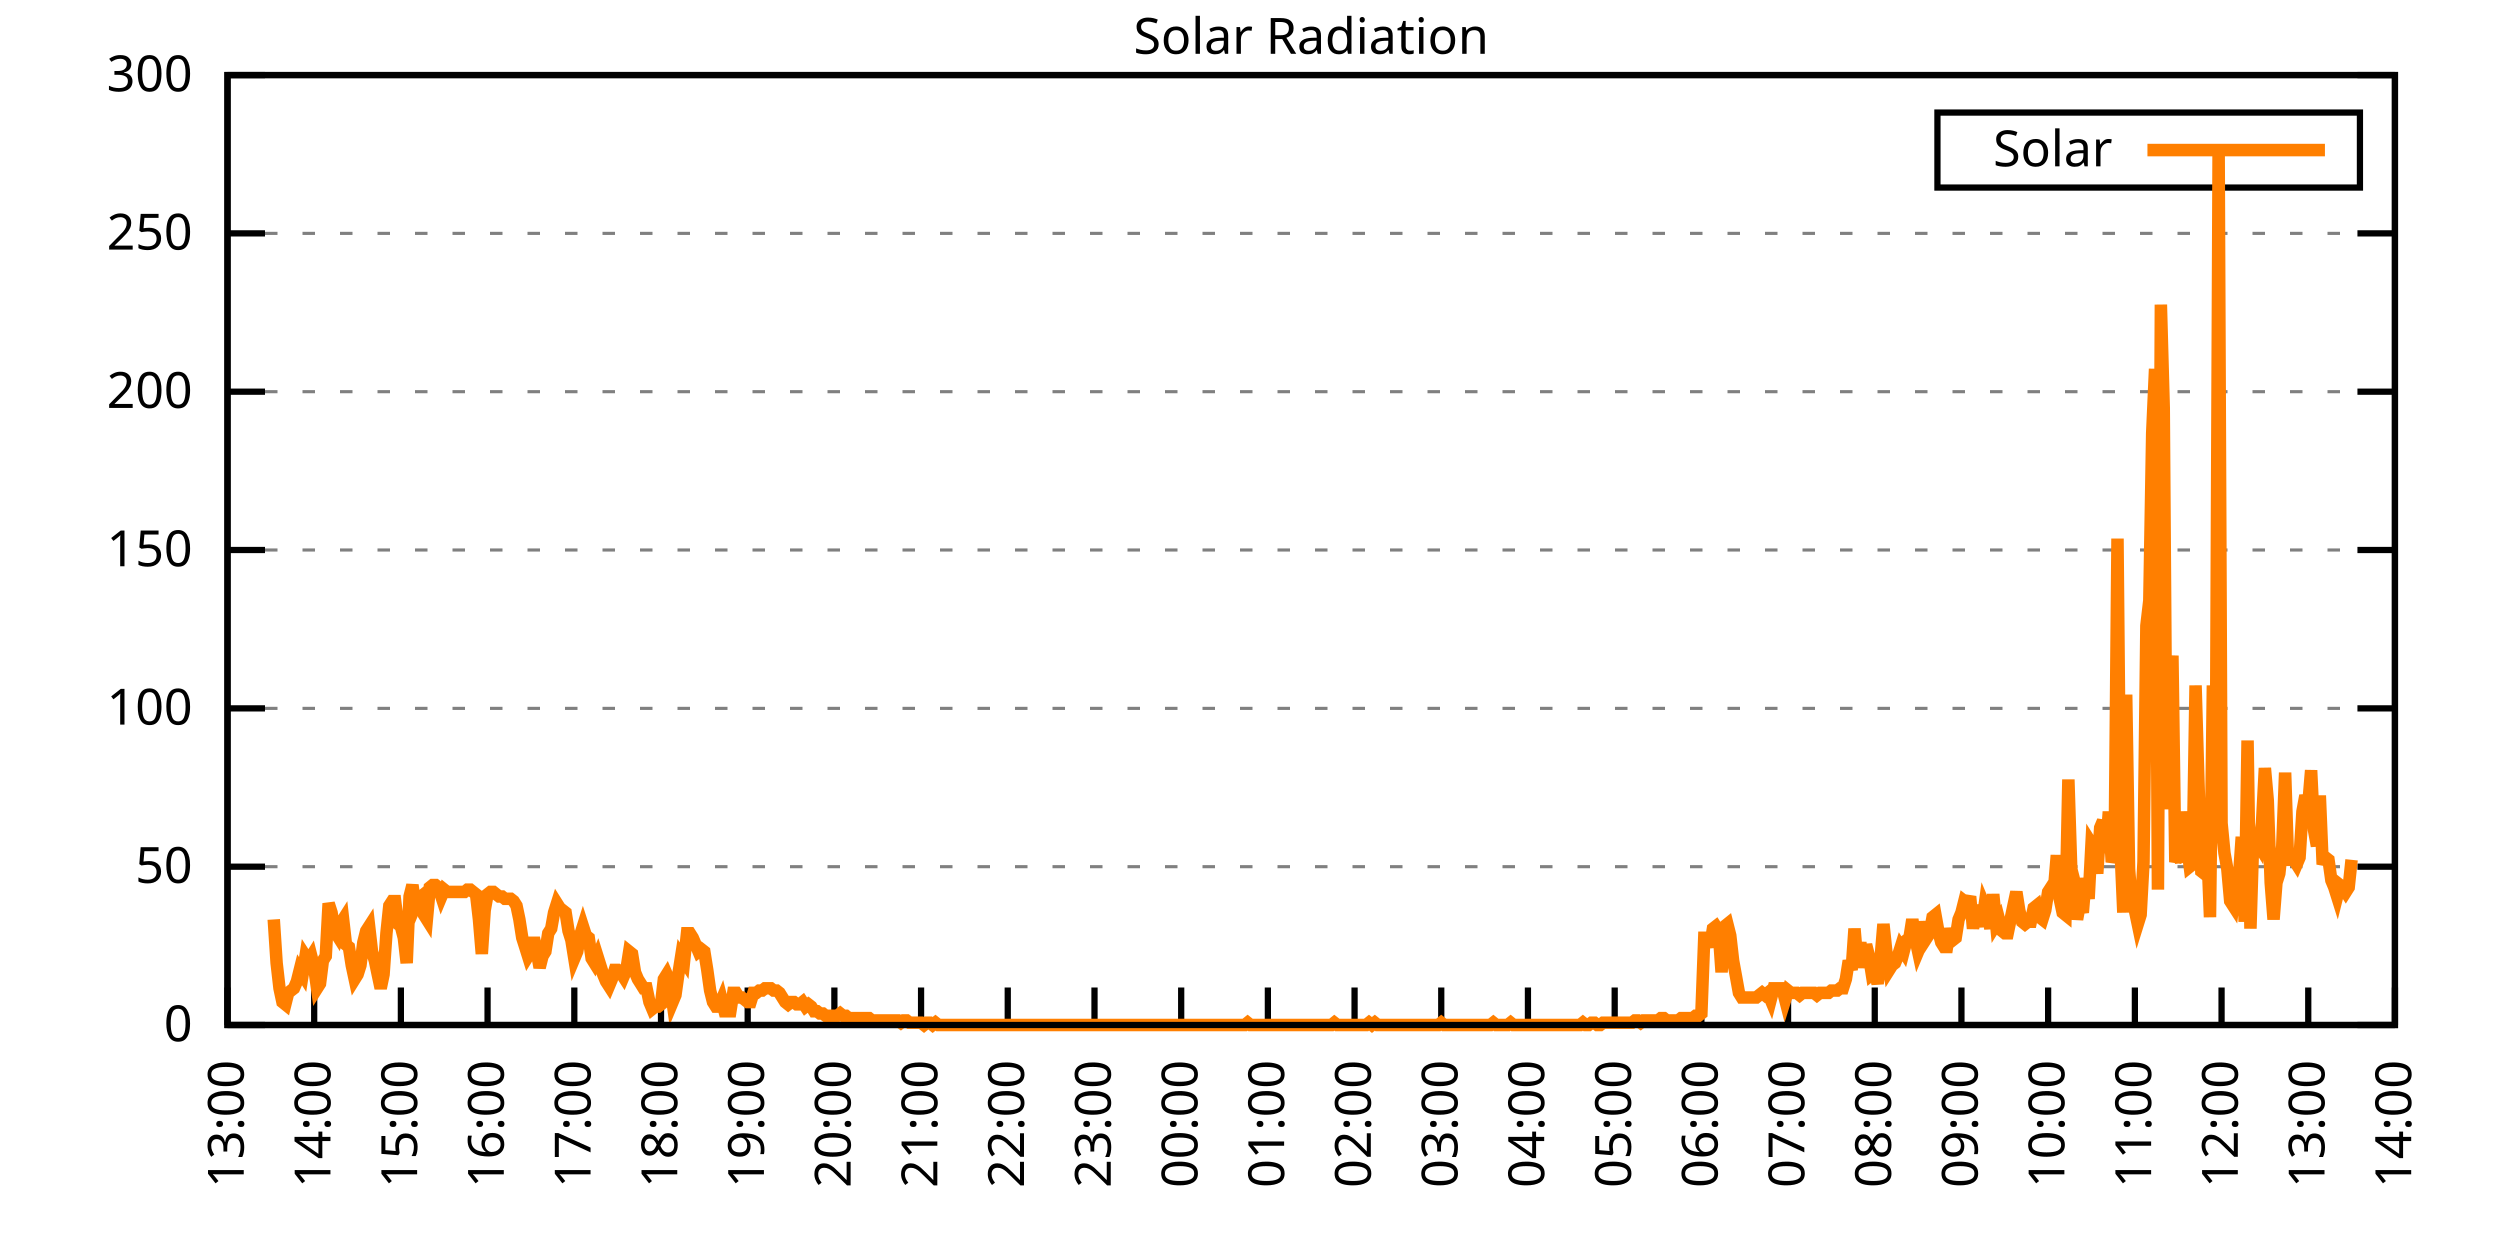
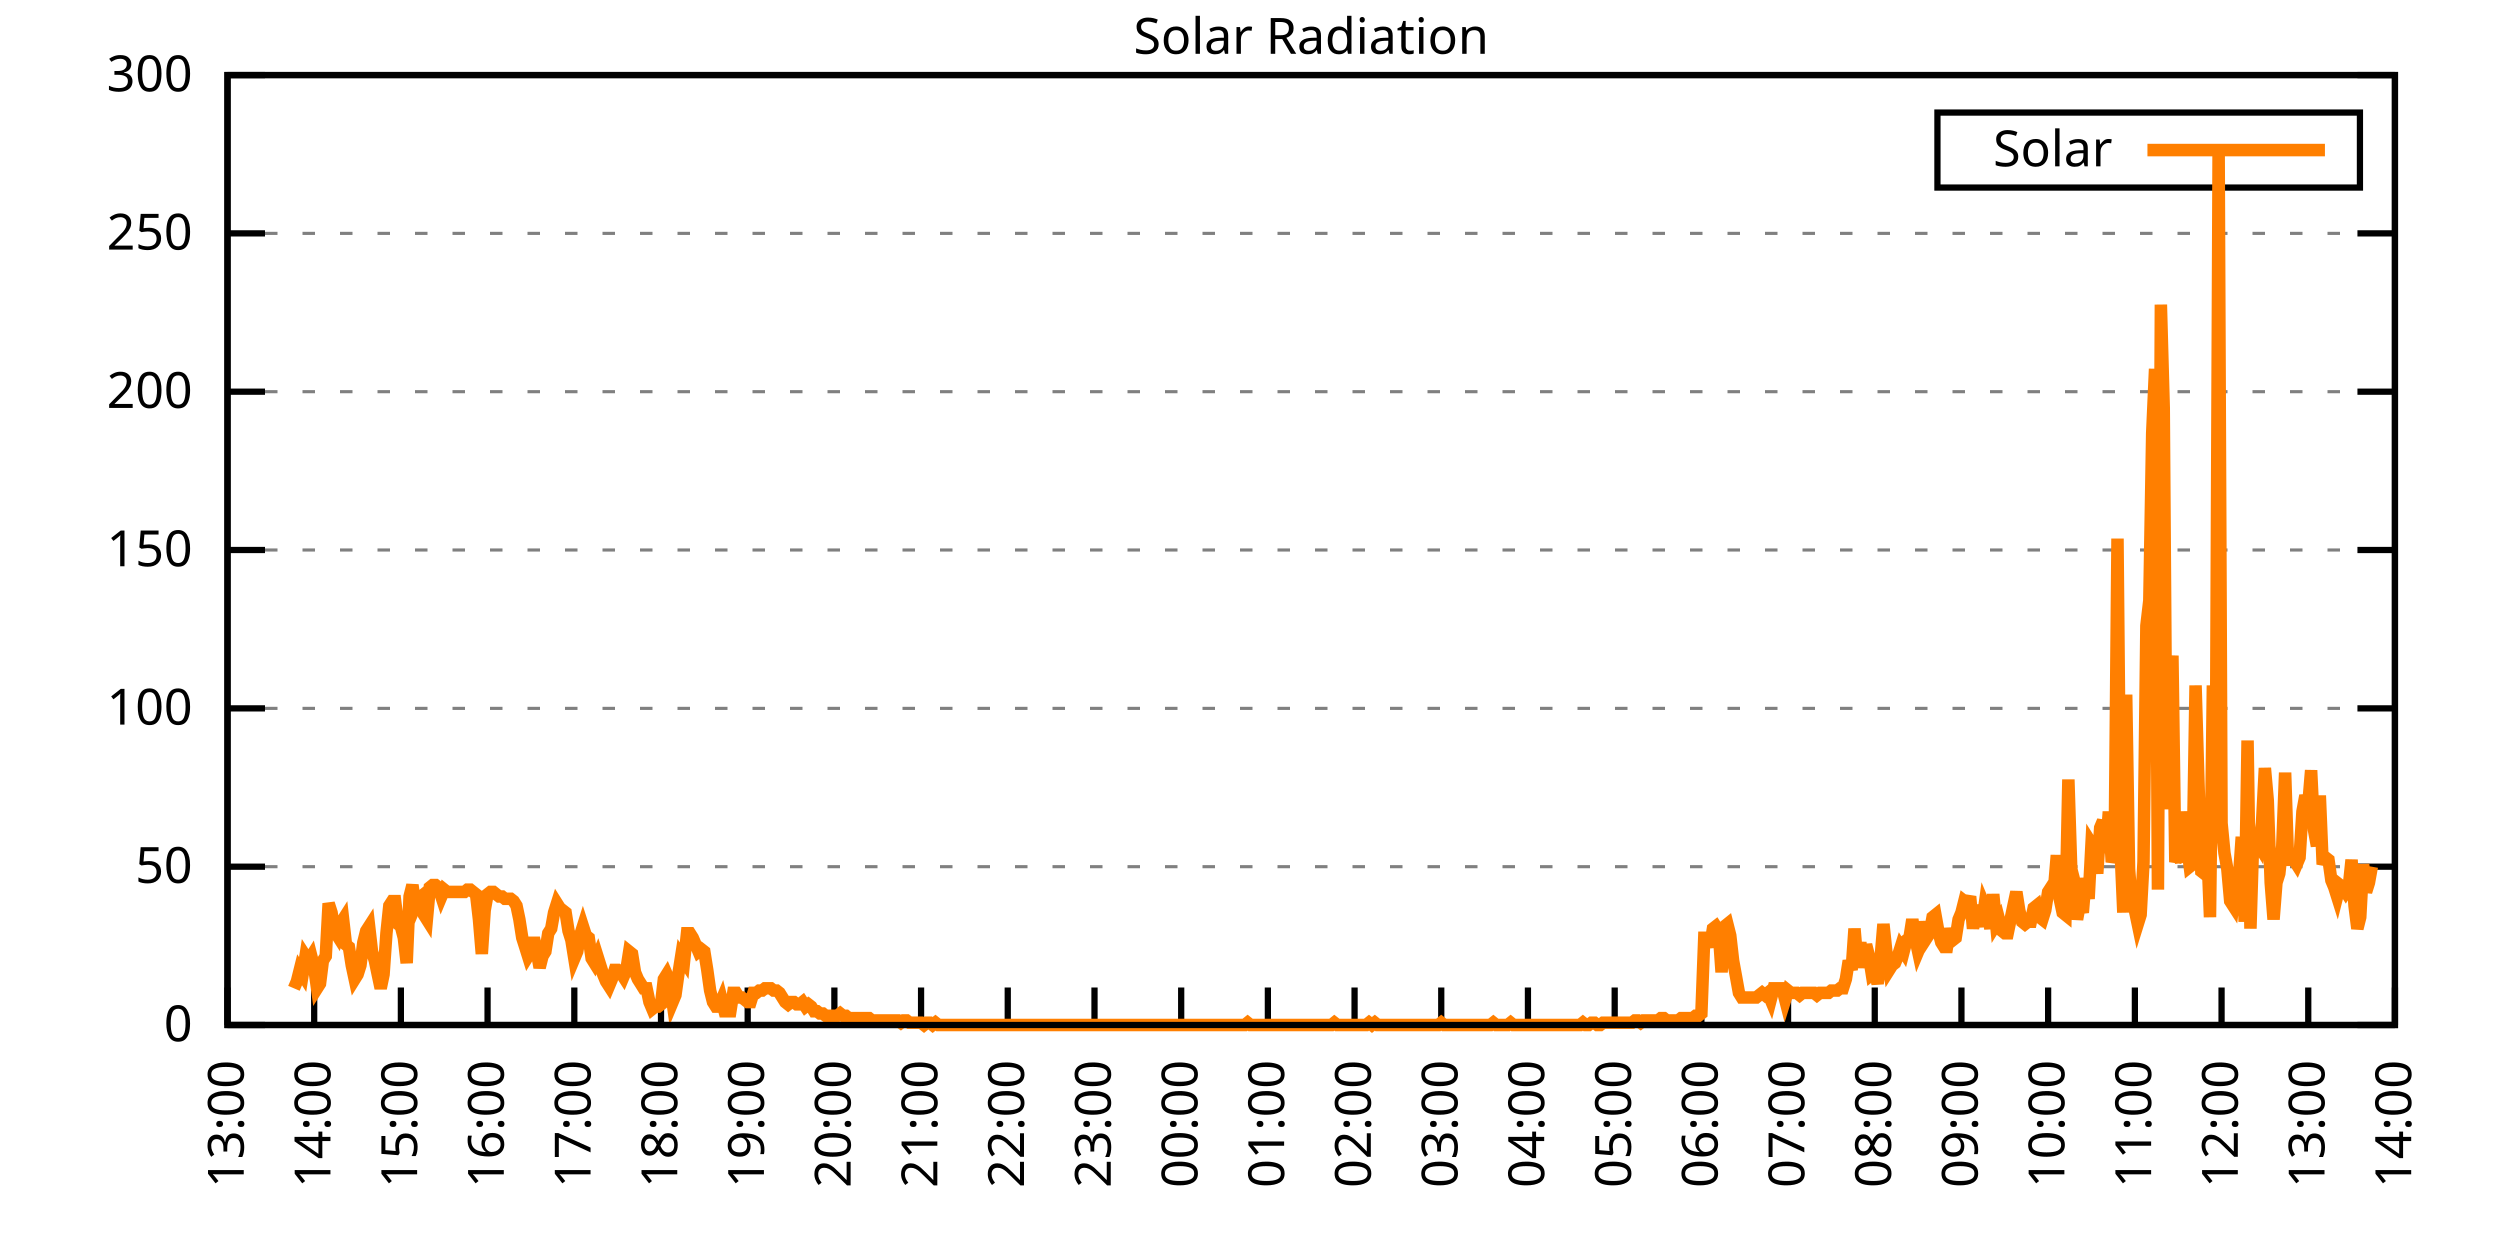
<svg xmlns="http://www.w3.org/2000/svg" xmlns:xlink="http://www.w3.org/1999/xlink" width="400" height="200" viewBox="0 0 400 200">
  <g id="gnuplot_canvas">
    <rect x="0" y="0" width="400" height="200" fill="none" />
    <defs>
      <circle id="gpDot" r="0.5" stroke-width="0.5" stroke="currentColor" />
      <path id="gpPt0" stroke-width="0.333" stroke="currentColor" d="M-1,0 h2 M0,-1 v2" />
      <path id="gpPt1" stroke-width="0.333" stroke="currentColor" d="M-1,-1 L1,1 M1,-1 L-1,1" />
      <path id="gpPt2" stroke-width="0.333" stroke="currentColor" d="M-1,0 L1,0 M0,-1 L0,1 M-1,-1 L1,1 M-1,1 L1,-1" />
      <rect id="gpPt3" stroke-width="0.333" stroke="currentColor" x="-1" y="-1" width="2" height="2" />
      <rect id="gpPt4" stroke-width="0.333" stroke="currentColor" fill="currentColor" x="-1" y="-1" width="2" height="2" />
      <circle id="gpPt5" stroke-width="0.333" stroke="currentColor" cx="0" cy="0" r="1" />
      <use xlink:href="#gpPt5" id="gpPt6" fill="currentColor" stroke="none" />
      <path id="gpPt7" stroke-width="0.333" stroke="currentColor" d="M0,-1.33 L-1.33,0.67 L1.33,0.67 z" />
      <use xlink:href="#gpPt7" id="gpPt8" fill="currentColor" stroke="none" />
      <use xlink:href="#gpPt7" id="gpPt9" stroke="currentColor" transform="rotate(180)" />
      <use xlink:href="#gpPt9" id="gpPt10" fill="currentColor" stroke="none" />
      <use xlink:href="#gpPt3" id="gpPt11" stroke="currentColor" transform="rotate(45)" />
      <use xlink:href="#gpPt11" id="gpPt12" fill="currentColor" stroke="none" />
      <path id="gpPt13" stroke-width="0.333" stroke="currentColor" d="M0,1.330 L1.265,0.411 L0.782,-1.067 L-0.782,-1.076 L-1.265,0.411 z" />
      <use xlink:href="#gpPt13" id="gpPt14" fill="currentColor" stroke="none" />
      <filter id="textbox" filterUnits="objectBoundingBox" x="0" y="0" height="1" width="1">
        <feFlood flood-color="white" flood-opacity="1" result="bgnd" />
        <feComposite in="SourceGraphic" in2="bgnd" operator="atop" />
      </filter>
      <filter id="greybox" filterUnits="objectBoundingBox" x="0" y="0" height="1" width="1">
        <feFlood flood-color="lightgrey" flood-opacity="1" result="grey" />
        <feComposite in="SourceGraphic" in2="grey" operator="atop" />
      </filter>
    </defs>
    <g fill="none" color="white" stroke="currentColor" stroke-width="1.00" stroke-linecap="butt" stroke-linejoin="miter">
</g>
    <g fill="none" color="black" stroke="currentColor" stroke-width="1.00" stroke-linecap="butt" stroke-linejoin="miter">
      <g stroke="none" shape-rendering="crispEdges">
        <polygon fill="rgb(255, 255, 255)" points="36.40,164.00 383.18,164.00 383.18,12.02 36.40,12.02 " />
      </g>
    </g>
    <g fill="none" color="black" stroke="currentColor" stroke-width="1.00" stroke-linecap="butt" stroke-linejoin="miter">
</g>
    <g fill="none" color="black" stroke="black" stroke-width="0.50" stroke-linecap="butt" stroke-linejoin="miter">
</g>
    <g fill="none" color="gray" stroke="currentColor" stroke-width="0.50" stroke-linecap="butt" stroke-linejoin="miter">
      <path stroke="gray" stroke-dasharray="2,4" class="gridline" d="M36.40,164.00 L383.19,164.00  " />
    </g>
    <g fill="none" color="gray" stroke="gray" stroke-width="1.00" stroke-linecap="butt" stroke-linejoin="miter">
</g>
    <g fill="none" color="black" stroke="currentColor" stroke-width="1.00" stroke-linecap="butt" stroke-linejoin="miter">
      <path stroke="black" d="M36.40,164.00 L42.40,164.00 M383.19,164.00 L377.19,164.00  " />
      <g transform="translate(30.80,166.60)" stroke="none" fill="black" font-family="Sans" font-size="8.00" text-anchor="end">
        <text>
          <tspan font-family="Sans"> 0</tspan>
        </text>
      </g>
    </g>
    <g fill="none" color="black" stroke="currentColor" stroke-width="1.00" stroke-linecap="butt" stroke-linejoin="miter">
</g>
    <g fill="none" color="black" stroke="black" stroke-width="0.50" stroke-linecap="butt" stroke-linejoin="miter">
</g>
    <g fill="none" color="gray" stroke="currentColor" stroke-width="0.50" stroke-linecap="butt" stroke-linejoin="miter">
      <path stroke="gray" stroke-dasharray="2,4" class="gridline" d="M36.40,138.67 L383.19,138.67  " />
    </g>
    <g fill="none" color="gray" stroke="gray" stroke-width="1.00" stroke-linecap="butt" stroke-linejoin="miter">
</g>
    <g fill="none" color="black" stroke="currentColor" stroke-width="1.00" stroke-linecap="butt" stroke-linejoin="miter">
      <path stroke="black" d="M36.40,138.67 L42.40,138.67 M383.19,138.67 L377.19,138.67  " />
      <g transform="translate(30.80,141.27)" stroke="none" fill="black" font-family="Sans" font-size="8.00" text-anchor="end">
        <text>
          <tspan font-family="Sans"> 50</tspan>
        </text>
      </g>
    </g>
    <g fill="none" color="black" stroke="currentColor" stroke-width="1.00" stroke-linecap="butt" stroke-linejoin="miter">
</g>
    <g fill="none" color="black" stroke="black" stroke-width="0.50" stroke-linecap="butt" stroke-linejoin="miter">
</g>
    <g fill="none" color="gray" stroke="currentColor" stroke-width="0.50" stroke-linecap="butt" stroke-linejoin="miter">
      <path stroke="gray" stroke-dasharray="2,4" class="gridline" d="M36.40,113.34 L383.19,113.34  " />
    </g>
    <g fill="none" color="gray" stroke="gray" stroke-width="1.00" stroke-linecap="butt" stroke-linejoin="miter">
</g>
    <g fill="none" color="black" stroke="currentColor" stroke-width="1.00" stroke-linecap="butt" stroke-linejoin="miter">
      <path stroke="black" d="M36.40,113.34 L42.40,113.34 M383.19,113.34 L377.19,113.34  " />
      <g transform="translate(30.80,115.94)" stroke="none" fill="black" font-family="Sans" font-size="8.00" text-anchor="end">
        <text>
          <tspan font-family="Sans"> 100</tspan>
        </text>
      </g>
    </g>
    <g fill="none" color="black" stroke="currentColor" stroke-width="1.00" stroke-linecap="butt" stroke-linejoin="miter">
</g>
    <g fill="none" color="black" stroke="black" stroke-width="0.50" stroke-linecap="butt" stroke-linejoin="miter">
</g>
    <g fill="none" color="gray" stroke="currentColor" stroke-width="0.50" stroke-linecap="butt" stroke-linejoin="miter">
      <path stroke="gray" stroke-dasharray="2,4" class="gridline" d="M36.40,88.00 L383.19,88.00  " />
    </g>
    <g fill="none" color="gray" stroke="gray" stroke-width="1.00" stroke-linecap="butt" stroke-linejoin="miter">
</g>
    <g fill="none" color="black" stroke="currentColor" stroke-width="1.00" stroke-linecap="butt" stroke-linejoin="miter">
      <path stroke="black" d="M36.40,88.00 L42.40,88.00 M383.19,88.00 L377.19,88.00  " />
      <g transform="translate(30.80,90.60)" stroke="none" fill="black" font-family="Sans" font-size="8.00" text-anchor="end">
        <text>
          <tspan font-family="Sans"> 150</tspan>
        </text>
      </g>
    </g>
    <g fill="none" color="black" stroke="currentColor" stroke-width="1.00" stroke-linecap="butt" stroke-linejoin="miter">
</g>
    <g fill="none" color="black" stroke="black" stroke-width="0.50" stroke-linecap="butt" stroke-linejoin="miter">
</g>
    <g fill="none" color="gray" stroke="currentColor" stroke-width="0.50" stroke-linecap="butt" stroke-linejoin="miter">
      <path stroke="gray" stroke-dasharray="2,4" class="gridline" d="M36.40,62.67 L383.19,62.67  " />
    </g>
    <g fill="none" color="gray" stroke="gray" stroke-width="1.00" stroke-linecap="butt" stroke-linejoin="miter">
</g>
    <g fill="none" color="black" stroke="currentColor" stroke-width="1.00" stroke-linecap="butt" stroke-linejoin="miter">
      <path stroke="black" d="M36.40,62.67 L42.40,62.67 M383.19,62.67 L377.19,62.67  " />
      <g transform="translate(30.80,65.27)" stroke="none" fill="black" font-family="Sans" font-size="8.00" text-anchor="end">
        <text>
          <tspan font-family="Sans"> 200</tspan>
        </text>
      </g>
    </g>
    <g fill="none" color="black" stroke="currentColor" stroke-width="1.00" stroke-linecap="butt" stroke-linejoin="miter">
</g>
    <g fill="none" color="black" stroke="black" stroke-width="0.50" stroke-linecap="butt" stroke-linejoin="miter">
</g>
    <g fill="none" color="gray" stroke="currentColor" stroke-width="0.50" stroke-linecap="butt" stroke-linejoin="miter">
      <path stroke="gray" stroke-dasharray="2,4" class="gridline" d="M36.40,37.34 L383.19,37.34  " />
    </g>
    <g fill="none" color="gray" stroke="gray" stroke-width="1.00" stroke-linecap="butt" stroke-linejoin="miter">
</g>
    <g fill="none" color="black" stroke="currentColor" stroke-width="1.00" stroke-linecap="butt" stroke-linejoin="miter">
      <path stroke="black" d="M36.40,37.34 L42.40,37.34 M383.19,37.34 L377.19,37.34  " />
      <g transform="translate(30.80,39.94)" stroke="none" fill="black" font-family="Sans" font-size="8.00" text-anchor="end">
        <text>
          <tspan font-family="Sans"> 250</tspan>
        </text>
      </g>
    </g>
    <g fill="none" color="black" stroke="currentColor" stroke-width="1.00" stroke-linecap="butt" stroke-linejoin="miter">
</g>
    <g fill="none" color="black" stroke="black" stroke-width="0.50" stroke-linecap="butt" stroke-linejoin="miter">
</g>
    <g fill="none" color="gray" stroke="currentColor" stroke-width="0.50" stroke-linecap="butt" stroke-linejoin="miter">
      <path stroke="gray" stroke-dasharray="2,4" class="gridline" d="M36.40,12.01 L383.19,12.01  " />
    </g>
    <g fill="none" color="gray" stroke="gray" stroke-width="1.00" stroke-linecap="butt" stroke-linejoin="miter">
</g>
    <g fill="none" color="black" stroke="currentColor" stroke-width="1.00" stroke-linecap="butt" stroke-linejoin="miter">
      <path stroke="black" d="M36.40,12.01 L42.40,12.01 M383.19,12.01 L377.19,12.01  " />
      <g transform="translate(30.80,14.61)" stroke="none" fill="black" font-family="Sans" font-size="8.00" text-anchor="end">
        <text>
          <tspan font-family="Sans"> 300</tspan>
        </text>
      </g>
    </g>
    <g fill="none" color="black" stroke="currentColor" stroke-width="1.00" stroke-linecap="butt" stroke-linejoin="miter">
      <path stroke="black" d="M36.40,164.00 L36.40,158.00  " />
      <g transform="translate(39.00,169.60) rotate(270.00)" stroke="none" fill="black" font-family="Sans" font-size="8.00" text-anchor="end">
        <text>
          <tspan font-family="Sans">13:00</tspan>
        </text>
      </g>
    </g>
    <g fill="none" color="black" stroke="currentColor" stroke-width="1.00" stroke-linecap="butt" stroke-linejoin="miter">
      <path stroke="black" d="M50.27,164.00 L50.27,158.00  " />
      <g transform="translate(52.87,169.60) rotate(270.00)" stroke="none" fill="black" font-family="Sans" font-size="8.00" text-anchor="end">
        <text>
          <tspan font-family="Sans">14:00</tspan>
        </text>
      </g>
    </g>
    <g fill="none" color="black" stroke="currentColor" stroke-width="1.00" stroke-linecap="butt" stroke-linejoin="miter">
      <path stroke="black" d="M64.14,164.00 L64.14,158.00  " />
      <g transform="translate(66.74,169.60) rotate(270.00)" stroke="none" fill="black" font-family="Sans" font-size="8.00" text-anchor="end">
        <text>
          <tspan font-family="Sans">15:00</tspan>
        </text>
      </g>
    </g>
    <g fill="none" color="black" stroke="currentColor" stroke-width="1.00" stroke-linecap="butt" stroke-linejoin="miter">
      <path stroke="black" d="M78.01,164.00 L78.01,158.00  " />
      <g transform="translate(80.61,169.60) rotate(270.00)" stroke="none" fill="black" font-family="Sans" font-size="8.00" text-anchor="end">
        <text>
          <tspan font-family="Sans">16:00</tspan>
        </text>
      </g>
    </g>
    <g fill="none" color="black" stroke="currentColor" stroke-width="1.00" stroke-linecap="butt" stroke-linejoin="miter">
      <path stroke="black" d="M91.89,164.00 L91.89,158.00  " />
      <g transform="translate(94.49,169.60) rotate(270.00)" stroke="none" fill="black" font-family="Sans" font-size="8.00" text-anchor="end">
        <text>
          <tspan font-family="Sans">17:00</tspan>
        </text>
      </g>
    </g>
    <g fill="none" color="black" stroke="currentColor" stroke-width="1.00" stroke-linecap="butt" stroke-linejoin="miter">
      <path stroke="black" d="M105.76,164.00 L105.76,158.00  " />
      <g transform="translate(108.36,169.60) rotate(270.00)" stroke="none" fill="black" font-family="Sans" font-size="8.00" text-anchor="end">
        <text>
          <tspan font-family="Sans">18:00</tspan>
        </text>
      </g>
    </g>
    <g fill="none" color="black" stroke="currentColor" stroke-width="1.00" stroke-linecap="butt" stroke-linejoin="miter">
      <path stroke="black" d="M119.63,164.00 L119.63,158.00  " />
      <g transform="translate(122.23,169.60) rotate(270.00)" stroke="none" fill="black" font-family="Sans" font-size="8.00" text-anchor="end">
        <text>
          <tspan font-family="Sans">19:00</tspan>
        </text>
      </g>
    </g>
    <g fill="none" color="black" stroke="currentColor" stroke-width="1.00" stroke-linecap="butt" stroke-linejoin="miter">
      <path stroke="black" d="M133.50,164.00 L133.50,158.00  " />
      <g transform="translate(136.10,169.60) rotate(270.00)" stroke="none" fill="black" font-family="Sans" font-size="8.00" text-anchor="end">
        <text>
          <tspan font-family="Sans">20:00</tspan>
        </text>
      </g>
    </g>
    <g fill="none" color="black" stroke="currentColor" stroke-width="1.00" stroke-linecap="butt" stroke-linejoin="miter">
      <path stroke="black" d="M147.37,164.00 L147.37,158.00  " />
      <g transform="translate(149.97,169.60) rotate(270.00)" stroke="none" fill="black" font-family="Sans" font-size="8.00" text-anchor="end">
        <text>
          <tspan font-family="Sans">21:00</tspan>
        </text>
      </g>
    </g>
    <g fill="none" color="black" stroke="currentColor" stroke-width="1.00" stroke-linecap="butt" stroke-linejoin="miter">
      <path stroke="black" d="M161.24,164.00 L161.24,158.00  " />
      <g transform="translate(163.84,169.60) rotate(270.00)" stroke="none" fill="black" font-family="Sans" font-size="8.00" text-anchor="end">
        <text>
          <tspan font-family="Sans">22:00</tspan>
        </text>
      </g>
    </g>
    <g fill="none" color="black" stroke="currentColor" stroke-width="1.00" stroke-linecap="butt" stroke-linejoin="miter">
      <path stroke="black" d="M175.12,164.00 L175.12,158.00  " />
      <g transform="translate(177.72,169.60) rotate(270.00)" stroke="none" fill="black" font-family="Sans" font-size="8.00" text-anchor="end">
        <text>
          <tspan font-family="Sans">23:00</tspan>
        </text>
      </g>
    </g>
    <g fill="none" color="black" stroke="currentColor" stroke-width="1.00" stroke-linecap="butt" stroke-linejoin="miter">
      <path stroke="black" d="M188.99,164.00 L188.99,158.00  " />
      <g transform="translate(191.59,169.60) rotate(270.00)" stroke="none" fill="black" font-family="Sans" font-size="8.00" text-anchor="end">
        <text>
          <tspan font-family="Sans">00:00</tspan>
        </text>
      </g>
    </g>
    <g fill="none" color="black" stroke="currentColor" stroke-width="1.00" stroke-linecap="butt" stroke-linejoin="miter">
      <path stroke="black" d="M202.86,164.00 L202.86,158.00  " />
      <g transform="translate(205.46,169.60) rotate(270.00)" stroke="none" fill="black" font-family="Sans" font-size="8.00" text-anchor="end">
        <text>
          <tspan font-family="Sans">01:00</tspan>
        </text>
      </g>
    </g>
    <g fill="none" color="black" stroke="currentColor" stroke-width="1.00" stroke-linecap="butt" stroke-linejoin="miter">
      <path stroke="black" d="M216.73,164.00 L216.73,158.00  " />
      <g transform="translate(219.33,169.60) rotate(270.00)" stroke="none" fill="black" font-family="Sans" font-size="8.00" text-anchor="end">
        <text>
          <tspan font-family="Sans">02:00</tspan>
        </text>
      </g>
    </g>
    <g fill="none" color="black" stroke="currentColor" stroke-width="1.00" stroke-linecap="butt" stroke-linejoin="miter">
      <path stroke="black" d="M230.60,164.00 L230.60,158.00  " />
      <g transform="translate(233.20,169.60) rotate(270.00)" stroke="none" fill="black" font-family="Sans" font-size="8.00" text-anchor="end">
        <text>
          <tspan font-family="Sans">03:00</tspan>
        </text>
      </g>
    </g>
    <g fill="none" color="black" stroke="currentColor" stroke-width="1.00" stroke-linecap="butt" stroke-linejoin="miter">
      <path stroke="black" d="M244.47,164.00 L244.47,158.00  " />
      <g transform="translate(247.07,169.60) rotate(270.00)" stroke="none" fill="black" font-family="Sans" font-size="8.00" text-anchor="end">
        <text>
          <tspan font-family="Sans">04:00</tspan>
        </text>
      </g>
    </g>
    <g fill="none" color="black" stroke="currentColor" stroke-width="1.00" stroke-linecap="butt" stroke-linejoin="miter">
      <path stroke="black" d="M258.35,164.00 L258.35,158.00  " />
      <g transform="translate(260.95,169.60) rotate(270.00)" stroke="none" fill="black" font-family="Sans" font-size="8.00" text-anchor="end">
        <text>
          <tspan font-family="Sans">05:00</tspan>
        </text>
      </g>
    </g>
    <g fill="none" color="black" stroke="currentColor" stroke-width="1.00" stroke-linecap="butt" stroke-linejoin="miter">
      <path stroke="black" d="M272.22,164.00 L272.22,158.00  " />
      <g transform="translate(274.82,169.60) rotate(270.00)" stroke="none" fill="black" font-family="Sans" font-size="8.00" text-anchor="end">
        <text>
          <tspan font-family="Sans">06:00</tspan>
        </text>
      </g>
    </g>
    <g fill="none" color="black" stroke="currentColor" stroke-width="1.00" stroke-linecap="butt" stroke-linejoin="miter">
      <path stroke="black" d="M286.09,164.00 L286.09,158.00  " />
      <g transform="translate(288.69,169.60) rotate(270.00)" stroke="none" fill="black" font-family="Sans" font-size="8.00" text-anchor="end">
        <text>
          <tspan font-family="Sans">07:00</tspan>
        </text>
      </g>
    </g>
    <g fill="none" color="black" stroke="currentColor" stroke-width="1.00" stroke-linecap="butt" stroke-linejoin="miter">
      <path stroke="black" d="M299.96,164.00 L299.96,158.00  " />
      <g transform="translate(302.56,169.60) rotate(270.00)" stroke="none" fill="black" font-family="Sans" font-size="8.00" text-anchor="end">
        <text>
          <tspan font-family="Sans">08:00</tspan>
        </text>
      </g>
    </g>
    <g fill="none" color="black" stroke="currentColor" stroke-width="1.00" stroke-linecap="butt" stroke-linejoin="miter">
      <path stroke="black" d="M313.83,164.00 L313.83,158.00  " />
      <g transform="translate(316.43,169.60) rotate(270.00)" stroke="none" fill="black" font-family="Sans" font-size="8.00" text-anchor="end">
        <text>
          <tspan font-family="Sans">09:00</tspan>
        </text>
      </g>
    </g>
    <g fill="none" color="black" stroke="currentColor" stroke-width="1.00" stroke-linecap="butt" stroke-linejoin="miter">
      <path stroke="black" d="M327.70,164.00 L327.70,158.00  " />
      <g transform="translate(330.30,169.60) rotate(270.00)" stroke="none" fill="black" font-family="Sans" font-size="8.00" text-anchor="end">
        <text>
          <tspan font-family="Sans">10:00</tspan>
        </text>
      </g>
    </g>
    <g fill="none" color="black" stroke="currentColor" stroke-width="1.00" stroke-linecap="butt" stroke-linejoin="miter">
      <path stroke="black" d="M341.58,164.00 L341.58,158.00  " />
      <g transform="translate(344.18,169.60) rotate(270.00)" stroke="none" fill="black" font-family="Sans" font-size="8.00" text-anchor="end">
        <text>
          <tspan font-family="Sans">11:00</tspan>
        </text>
      </g>
    </g>
    <g fill="none" color="black" stroke="currentColor" stroke-width="1.00" stroke-linecap="butt" stroke-linejoin="miter">
      <path stroke="black" d="M355.45,164.00 L355.45,158.00  " />
      <g transform="translate(358.05,169.60) rotate(270.00)" stroke="none" fill="black" font-family="Sans" font-size="8.00" text-anchor="end">
        <text>
          <tspan font-family="Sans">12:00</tspan>
        </text>
      </g>
    </g>
    <g fill="none" color="black" stroke="currentColor" stroke-width="1.00" stroke-linecap="butt" stroke-linejoin="miter">
      <path stroke="black" d="M369.32,164.00 L369.32,158.00  " />
      <g transform="translate(371.92,169.60) rotate(270.00)" stroke="none" fill="black" font-family="Sans" font-size="8.00" text-anchor="end">
        <text>
          <tspan font-family="Sans">13:00</tspan>
        </text>
      </g>
    </g>
    <g fill="none" color="black" stroke="currentColor" stroke-width="1.00" stroke-linecap="butt" stroke-linejoin="miter">
      <path stroke="black" d="M383.19,164.00 L383.19,158.00  " />
      <g transform="translate(385.79,169.60) rotate(270.00)" stroke="none" fill="black" font-family="Sans" font-size="8.00" text-anchor="end">
        <text>
          <tspan font-family="Sans">14:00</tspan>
        </text>
      </g>
    </g>
    <g fill="none" color="black" stroke="currentColor" stroke-width="1.00" stroke-linecap="butt" stroke-linejoin="miter">
</g>
    <g fill="none" color="black" stroke="currentColor" stroke-width="1.00" stroke-linecap="butt" stroke-linejoin="miter">
      <path stroke="black" d="M36.40,12.01 L36.40,164.00 L383.19,164.00 L383.19,12.01 L36.40,12.01 Z  " />
    </g>
    <g fill="none" color="black" stroke="currentColor" stroke-width="1.00" stroke-linecap="butt" stroke-linejoin="miter">
</g>
    <g fill="none" color="black" stroke="currentColor" stroke-width="1.00" stroke-linecap="butt" stroke-linejoin="miter">
      <path stroke="black" d="M309.99,30.01 L309.99,18.01 L377.59,18.01 L377.59,30.01 L309.99,30.01 Z  " />
    </g>
    <g id="Solar_Radiation_plot_1">
      <g fill="none" color="white" stroke="black" stroke-width="2.00" stroke-linecap="butt" stroke-linejoin="miter">
</g>
      <g fill="none" color="black" stroke="currentColor" stroke-width="2.00" stroke-linecap="butt" stroke-linejoin="miter">
        <g transform="translate(337.99,26.61)" stroke="none" fill="black" font-family="Sans" font-size="8.00" text-anchor="end">
          <text>
            <tspan font-family="Sans">Solar</tspan>
          </text>
        </g>
      </g>
      <g fill="none" color="black" stroke="currentColor" stroke-width="2.00" stroke-linecap="butt" stroke-linejoin="miter">
-         <path stroke="rgb(255, 127,   0)" d="M343.59,24.01 L371.99,24.01 M43.80,147.11 L44.26,154.09 L44.72,158.13 L45.19,160.33 L45.65,160.70 L46.11,158.86   L46.57,158.49 L47.03,158.13 L47.50,157.03 L47.96,155.19 L48.42,155.92 L48.88,152.99 L49.35,153.72 L49.81,152.99   L50.27,154.82 L50.73,158.13 L51.20,157.39 L51.66,153.72 L52.12,152.99 L52.58,144.55 L53.05,146.01 L53.51,148.95   L53.97,149.68 L54.43,147.85 L54.90,147.11 L55.36,151.15 L55.82,151.52 L56.28,154.46 L56.75,156.66 L57.21,155.92   L57.67,154.46 L58.13,150.79 L58.59,148.95 L59.06,148.22 L59.52,152.25 L59.98,153.72 L60.44,155.92 L60.91,158.13   L61.37,155.92 L61.83,149.32 L62.29,144.91 L62.76,144.18 L63.22,144.18 L63.68,147.85 L64.14,148.22 L64.61,150.05   L65.07,154.09 L65.53,143.44 L65.99,141.61 L66.46,144.91 L66.92,143.81 L67.38,143.44 L67.84,146.38 L68.30,147.11   L68.77,141.98 L69.23,141.61 L69.69,141.61 L70.15,141.98 L70.62,143.44 L71.08,142.34 L71.54,142.71 L72.00,142.71   L72.47,142.71 L72.93,142.71 L73.39,142.71 L73.85,142.71 L74.32,142.71 L74.78,142.34 L75.24,142.34 L75.70,142.71   L76.17,143.08 L76.63,147.11 L77.09,152.62 L77.55,145.65 L78.01,143.08 L78.48,142.71 L78.94,142.71 L79.40,143.08   L79.86,143.44 L80.33,143.44 L80.79,143.81 L81.25,143.81 L81.71,143.81 L82.18,144.18 L82.64,144.91 L83.10,147.11   L83.56,150.05 L84.03,151.52 L84.49,152.99 L84.95,152.25 L85.41,150.05 L85.88,152.25 L86.34,154.82 L86.80,152.99   L87.26,152.25 L87.72,149.32 L88.19,148.58 L88.65,146.01 L89.11,144.55 L89.57,145.28 L90.04,145.65 L90.50,146.01   L90.96,148.95 L91.42,150.42 L91.89,153.35 L92.35,152.25 L92.81,149.68 L93.27,148.22 L93.74,149.68 L94.20,150.05   L94.66,153.35 L95.12,154.09 L95.59,152.99 L96.05,154.46 L96.51,155.92 L96.97,157.03 L97.44,157.76 L97.90,156.66   L98.36,155.19 L98.82,155.19 L99.28,155.56 L99.75,156.29 L100.21,155.19 L100.67,152.25 L101.13,152.62 L101.60,155.56   L102.06,156.66 L102.52,157.39 L102.98,158.13 L103.45,158.13 L103.91,160.33 L104.37,161.43 L104.83,161.06 L105.30,161.06   L105.76,160.70 L106.22,156.66 L106.68,155.92 L107.15,157.03 L107.61,160.33 L108.07,159.23 L108.53,155.92 L108.99,152.99   L109.46,153.72 L109.92,149.32 L110.38,149.32 L110.84,150.05 L111.31,151.15 L111.77,152.25 L112.23,151.89 L112.69,152.25   L113.16,155.19 L113.62,158.49 L114.08,160.33 L114.54,161.06 L115.01,161.06 L115.47,159.96 L115.93,161.80 L116.39,161.80   L116.86,161.80 L117.32,158.86 L117.78,158.86 L118.24,159.60 L118.70,159.60 L119.17,159.96 L119.63,160.33 L120.09,160.33   L120.55,158.86 L121.02,158.86 L121.48,158.49 L121.94,158.49 L122.40,158.13 L122.87,158.13 L123.33,158.13 L123.79,158.49   L124.25,158.49 L124.72,158.86 L125.18,159.60 L125.64,160.33 L126.10,160.70 L126.57,160.33 L127.03,160.33 L127.49,160.70   L127.95,160.70 L128.41,160.33 L128.88,161.06 L129.34,160.70 L129.80,161.06 L130.26,161.80 L130.73,161.80 L131.19,162.16   L131.65,162.16 L132.11,162.53 L132.58,162.53 L133.04,162.53 L133.50,162.53 L133.96,162.53 L134.43,162.16 L134.89,162.53   L135.35,162.53 L135.81,162.90 L136.28,162.90 L136.74,162.90 L137.20,162.90 L137.66,162.90 L138.13,162.90 L138.59,162.90   L139.05,162.90 L139.51,163.27 L139.97,163.27 L140.44,163.27 L140.90,163.27 L141.36,163.27 L141.82,163.27 L142.29,163.27   L142.75,163.27 L143.21,163.27 L143.67,163.27 L144.14,163.63 L144.60,163.27 L145.06,163.27 L145.52,163.63 L145.99,163.63   L146.45,163.63 L146.91,163.63 L147.37,163.63 L147.84,164.00 L148.30,163.63 L148.76,163.63 L149.22,164.00 L149.68,163.63   L150.15,164.00 L150.61,164.00 L151.07,164.00 L151.53,164.00 L152.00,164.00 L152.46,164.00 L152.92,164.00 L153.38,164.00   L153.85,164.00 L154.31,164.00 L154.77,164.00 L155.23,164.00 L155.70,164.00 L156.16,164.00 L156.62,164.00 L157.08,164.00   L157.55,164.00 L158.01,164.00 L158.47,164.00 L158.93,164.00 L159.39,164.00 L159.86,164.00 L160.32,164.00 L160.78,164.00   L161.24,164.00 L161.71,164.00 L162.17,164.00 L162.63,164.00 L163.09,164.00 L163.56,164.00 L164.02,164.00 L164.48,164.00   L164.94,164.00 L165.41,164.00 L165.87,164.00 L166.33,164.00 L166.79,164.00 L167.26,164.00 L167.72,164.00 L168.18,164.00   L168.64,164.00 L169.10,164.00 L169.57,164.00 L170.03,164.00 L170.49,164.00 L170.95,164.00 L171.42,164.00 L171.88,164.00   L172.34,164.00 L172.80,164.00 L173.27,164.00 L173.73,164.00 L174.19,164.00 L174.65,164.00 L175.12,164.00 L175.58,164.00   L176.04,164.00 L176.50,164.00 L176.97,164.00 L177.43,164.00 L177.89,164.00 L178.35,164.00 L178.82,164.00 L179.28,164.00   L179.74,164.00 L180.20,164.00 L180.66,164.00 L181.13,164.00 L181.59,164.00 L182.05,164.00 L182.51,164.00 L182.98,164.00   L183.44,164.00 L183.90,164.00 L184.36,164.00 L184.83,164.00 L185.29,164.00 L185.75,164.00 L186.21,164.00 L186.68,164.00   L187.14,164.00 L187.60,164.00 L188.06,164.00 L188.53,164.00 L188.99,164.00 L189.45,164.00 L189.91,164.00 L190.37,164.00   L190.84,164.00 L191.30,164.00 L191.76,164.00 L192.22,164.00 L192.69,164.00 L193.15,164.00 L193.61,164.00 L194.07,164.00   L194.54,164.00 L195.00,164.00 L195.46,164.00 L195.92,164.00 L196.39,164.00 L196.85,164.00 L197.31,164.00 L197.77,164.00   L198.24,164.00 L198.70,164.00 L199.16,164.00 L199.62,163.63 L200.08,164.00 L200.55,164.00 L201.01,164.00 L201.47,164.00   L201.93,164.00 L202.40,164.00 L202.86,164.00 L203.32,164.00 L203.78,164.00 L204.25,164.00 L204.71,164.00 L205.17,164.00   L205.63,164.00 L206.10,164.00 L206.56,164.00 L207.02,164.00 L207.48,164.00 L207.95,164.00 L208.41,164.00 L208.87,164.00   L209.33,164.00 L209.80,164.00 L210.26,164.00 L210.72,164.00 L211.18,164.00 L211.64,164.00 L212.11,164.00 L212.57,164.00   L213.03,164.00 L213.49,163.63 L213.96,164.00 L214.42,164.00 L214.88,164.00 L215.34,164.00 L215.81,164.00 L216.27,164.00   L216.73,164.00 L217.19,164.00 L217.66,164.00 L218.12,164.00 L218.58,164.00 L219.04,163.63 L219.51,164.00 L219.97,163.63   L220.43,164.00 L220.89,164.00 L221.35,164.00 L221.82,164.00 L222.28,164.00 L222.74,164.00 L223.20,164.00 L223.67,164.00   L224.13,164.00 L224.59,164.00 L225.05,164.00 L225.52,164.00 L225.98,164.00 L226.44,164.00 L226.90,164.00 L227.37,164.00   L227.83,164.00 L228.29,164.00 L228.75,164.00 L229.22,164.00 L229.68,164.00 L230.14,164.00 L230.60,163.63 L231.06,164.00   L231.53,164.00 L231.99,164.00 L232.45,164.00 L232.91,164.00 L233.38,164.00 L233.84,164.00 L234.30,164.00 L234.76,164.00   L235.23,164.00 L235.69,164.00 L236.15,164.00 L236.61,164.00 L237.08,164.00 L237.54,164.00 L238.00,164.00 L238.46,164.00   L238.93,163.63 L239.39,164.00 L239.85,164.00 L240.31,164.00 L240.77,164.00 L241.24,164.00 L241.70,163.63 L242.16,164.00   L242.62,164.00 L243.09,164.00 L243.55,164.00 L244.01,164.00 L244.47,164.00 L244.94,164.00 L245.40,164.00 L245.86,164.00   L246.32,164.00 L246.79,164.00 L247.25,164.00 L247.71,164.00 L248.17,164.00 L248.64,164.00 L249.10,164.00 L249.56,164.00   L250.02,164.00 L250.49,164.00 L250.95,164.00 L251.41,164.00 L251.87,164.00 L252.33,164.00 L252.80,164.00 L253.26,163.63   L253.72,164.00 L254.18,164.00 L254.65,163.63 L255.11,163.63 L255.57,164.00 L256.03,164.00 L256.50,163.63 L256.96,163.63   L257.42,163.63 L257.88,163.63 L258.35,163.63 L258.81,163.63 L259.27,163.63 L259.73,163.63 L260.20,163.63 L260.66,163.63   L261.12,163.63 L261.58,163.27 L262.04,163.27 L262.51,163.63 L262.97,163.27 L263.43,163.27 L263.89,163.27 L264.36,163.27   L264.82,163.27 L265.28,163.27 L265.74,162.90 L266.21,162.90 L266.67,163.27 L267.13,163.27 L267.59,163.27 L268.06,163.27   L268.52,163.27 L268.98,162.90 L269.44,162.90 L269.91,162.90 L270.37,162.90 L270.83,162.90 L271.29,162.53 L271.75,162.53   L272.22,162.16 L272.68,150.05 L273.14,150.05 L273.60,151.52 L274.07,148.58 L274.53,148.22 L274.99,148.95 L275.45,155.56   L275.92,148.22 L276.38,147.85 L276.84,149.68 L277.30,153.72 L277.77,156.29 L278.23,158.86 L278.69,159.60 L279.15,159.60   L279.62,159.60 L280.08,159.60 L280.54,159.60 L281.00,159.60 L281.46,159.23 L281.93,158.86 L282.39,159.23 L282.85,158.86   L283.31,159.96 L283.78,158.13 L284.24,158.13 L284.70,158.13 L285.16,158.13 L285.63,159.96 L286.09,158.49 L286.55,158.86   L287.01,158.86 L287.48,158.86 L287.94,159.23 L288.40,158.86 L288.86,158.86 L289.33,158.86 L289.79,158.86 L290.25,158.86   L290.71,159.23 L291.18,158.86 L291.64,158.86 L292.10,158.86 L292.56,158.86 L293.02,158.49 L293.49,158.49 L293.95,158.49   L294.41,158.13 L294.87,158.13 L295.34,156.66 L295.80,153.72 L296.26,155.19 L296.72,148.58 L297.19,154.09 L297.65,150.79   L298.11,154.82 L298.57,151.15 L299.04,152.99 L299.50,155.92 L299.96,155.56 L300.42,157.39 L300.89,153.35 L301.35,147.85   L301.81,152.25 L302.27,155.19 L302.73,154.46 L303.20,154.09 L303.66,152.99 L304.12,151.52 L304.58,152.25 L305.05,150.42   L305.51,150.05 L305.97,147.11 L306.43,150.05 L306.90,152.25 L307.36,151.15 L307.82,147.48 L308.28,150.05 L308.75,149.32   L309.21,146.75 L309.67,146.38 L310.13,148.95 L310.60,150.79 L311.06,151.52 L311.52,151.52 L311.98,148.58 L312.44,150.42   L312.91,150.05 L313.37,147.11 L313.83,146.01 L314.29,144.18 L314.76,144.55 L315.22,143.44 L315.68,148.58 L316.14,144.91   L316.61,146.38 L317.07,148.22 L317.53,144.91 L317.99,146.01 L318.46,148.58 L318.92,143.08 L319.38,147.85 L319.84,147.11   L320.31,148.95 L320.77,149.32 L321.23,149.32 L321.69,147.11 L322.15,144.91 L322.62,142.71 L323.08,145.65 L323.54,147.48   L324.00,147.85 L324.47,147.48 L324.93,147.48 L325.39,145.28 L325.85,144.91 L326.32,146.75 L326.78,147.11 L327.24,145.65   L327.70,142.71 L328.17,141.98 L328.63,142.34 L329.09,136.84 L329.55,143.81 L330.02,146.01 L330.48,146.38 L330.94,124.72   L331.40,139.04 L331.87,140.87 L332.33,147.11 L332.79,144.55 L333.25,146.01 L333.71,140.51 L334.18,143.81 L334.64,135.00   L335.10,135.74 L335.56,139.77 L336.03,132.43 L336.49,131.33 L336.95,136.47 L337.41,129.86 L337.88,137.94 L338.34,136.47   L338.80,86.18 L339.26,135.37 L339.73,146.01 L340.19,111.14 L340.65,139.04 L341.11,144.91 L341.58,145.65 L342.04,147.85   L342.50,146.38 L342.96,137.94 L343.42,100.13 L343.89,96.09 L344.35,69.29 L344.81,59.02 L345.27,142.34 L345.74,48.74   L346.20,65.26 L346.66,129.49 L347.12,111.51 L347.59,104.90 L348.05,137.94 L348.51,136.47 L348.97,137.94 L349.44,129.86   L349.90,135.00 L350.36,138.67 L350.82,138.30 L351.29,109.67 L351.75,125.09 L352.21,139.41 L352.67,139.77 L353.13,135.00   L353.60,146.75 L354.06,109.67 L354.52,128.03 L354.98,23.04 L355.45,131.70 L355.91,136.47 L356.37,139.04 L356.83,144.18   L357.30,144.91 L357.76,141.24 L358.22,140.51 L358.68,133.90 L359.15,147.48 L359.61,118.48 L360.07,148.58 L360.53,133.90   L361.00,134.63 L361.46,135.37 L361.92,131.70 L362.38,122.89 L362.84,128.03 L363.31,141.24 L363.77,147.11 L364.23,141.24   L364.69,139.77 L365.16,135.37 L365.62,123.62 L366.08,137.57 L366.54,137.57 L367.01,137.57 L367.47,138.30 L367.93,137.20   L368.39,129.86 L368.86,127.29 L369.32,128.76 L369.78,123.25 L370.24,132.80 L370.71,135.37 L371.17,127.29 L371.63,138.30   L372.09,137.20 L372.56,137.57 L373.02,140.87 L373.48,141.98 L373.94,143.44 L374.40,141.61 L374.87,141.98 L375.33,142.71   L375.79,141.98 L376.25,137.57  " />
+         <path stroke="rgb(255, 127,   0)" d="M343.59,24.01 L371.99,24.01 M47.03,158.13 L47.50,157.03 L47.96,155.19 L48.42,155.92 L48.88,152.99 L49.35,153.72   L49.81,152.99 L50.27,154.82 L50.73,158.13 L51.20,157.39 L51.66,153.72 L52.12,152.99 L52.58,144.55 L53.05,146.01   L53.51,148.95 L53.97,149.68 L54.43,147.85 L54.90,147.11 L55.36,151.15 L55.82,151.52 L56.28,154.46 L56.75,156.66   L57.21,155.92 L57.67,154.46 L58.13,150.79 L58.59,148.95 L59.06,148.22 L59.52,152.25 L59.98,153.72 L60.44,155.92   L60.91,158.13 L61.37,155.92 L61.83,149.32 L62.29,144.91 L62.76,144.18 L63.22,144.18 L63.68,147.85 L64.14,148.22   L64.61,150.05 L65.07,154.09 L65.53,143.44 L65.99,141.61 L66.46,144.91 L66.92,143.81 L67.38,143.44 L67.84,146.38   L68.30,147.11 L68.77,141.98 L69.23,141.61 L69.69,141.61 L70.15,141.98 L70.62,143.44 L71.08,142.34 L71.54,142.71   L72.00,142.71 L72.47,142.71 L72.93,142.71 L73.39,142.71 L73.85,142.71 L74.32,142.71 L74.78,142.34 L75.24,142.34   L75.70,142.71 L76.17,143.08 L76.63,147.11 L77.09,152.62 L77.55,145.65 L78.01,143.08 L78.48,142.71 L78.94,142.71   L79.40,143.08 L79.86,143.44 L80.33,143.44 L80.79,143.81 L81.25,143.81 L81.71,143.81 L82.18,144.18 L82.64,144.91   L83.10,147.11 L83.56,150.05 L84.03,151.52 L84.49,152.99 L84.95,152.25 L85.41,150.05 L85.88,152.25 L86.34,154.82   L86.80,152.99 L87.26,152.25 L87.72,149.32 L88.19,148.58 L88.65,146.01 L89.11,144.55 L89.57,145.28 L90.04,145.65   L90.50,146.01 L90.96,148.95 L91.42,150.42 L91.89,153.35 L92.35,152.25 L92.81,149.68 L93.27,148.22 L93.74,149.68   L94.20,150.05 L94.66,153.35 L95.12,154.09 L95.59,152.99 L96.05,154.46 L96.51,155.92 L96.97,157.03 L97.44,157.76   L97.90,156.66 L98.36,155.19 L98.82,155.19 L99.28,155.56 L99.75,156.29 L100.21,155.19 L100.67,152.25 L101.13,152.62   L101.60,155.56 L102.06,156.66 L102.52,157.39 L102.98,158.13 L103.45,158.13 L103.91,160.33 L104.37,161.43 L104.83,161.06   L105.30,161.06 L105.76,160.70 L106.22,156.66 L106.68,155.92 L107.15,157.03 L107.61,160.33 L108.07,159.23 L108.53,155.92   L108.99,152.99 L109.46,153.72 L109.92,149.32 L110.38,149.32 L110.84,150.05 L111.31,151.15 L111.77,152.25 L112.23,151.89   L112.69,152.25 L113.16,155.19 L113.62,158.49 L114.08,160.33 L114.54,161.06 L115.01,161.06 L115.47,159.96 L115.93,161.80   L116.39,161.80 L116.86,161.80 L117.32,158.86 L117.78,158.86 L118.24,159.60 L118.70,159.60 L119.17,159.96 L119.63,160.33   L120.09,160.33 L120.55,158.86 L121.02,158.86 L121.48,158.49 L121.94,158.49 L122.40,158.13 L122.87,158.13 L123.33,158.13   L123.79,158.49 L124.25,158.49 L124.72,158.86 L125.18,159.60 L125.64,160.33 L126.10,160.70 L126.57,160.33 L127.03,160.33   L127.49,160.70 L127.95,160.70 L128.41,160.33 L128.88,161.06 L129.34,160.70 L129.80,161.06 L130.26,161.80 L130.73,161.80   L131.19,162.16 L131.65,162.16 L132.11,162.53 L132.58,162.53 L133.04,162.53 L133.50,162.53 L133.96,162.53 L134.43,162.16   L134.89,162.53 L135.35,162.53 L135.81,162.90 L136.28,162.90 L136.74,162.90 L137.20,162.90 L137.66,162.90 L138.13,162.90   L138.59,162.90 L139.05,162.90 L139.51,163.27 L139.97,163.27 L140.44,163.27 L140.90,163.27 L141.36,163.27 L141.82,163.27   L142.29,163.27 L142.75,163.27 L143.21,163.27 L143.67,163.27 L144.14,163.63 L144.60,163.27 L145.06,163.27 L145.52,163.63   L145.99,163.63 L146.45,163.63 L146.91,163.63 L147.37,163.63 L147.84,164.00 L148.30,163.63 L148.76,163.63 L149.22,164.00   L149.68,163.63 L150.15,164.00 L150.61,164.00 L151.07,164.00 L151.53,164.00 L152.00,164.00 L152.46,164.00 L152.92,164.00   L153.38,164.00 L153.85,164.00 L154.31,164.00 L154.77,164.00 L155.23,164.00 L155.70,164.00 L156.16,164.00 L156.62,164.00   L157.08,164.00 L157.55,164.00 L158.01,164.00 L158.47,164.00 L158.93,164.00 L159.39,164.00 L159.86,164.00 L160.32,164.00   L160.78,164.00 L161.24,164.00 L161.71,164.00 L162.17,164.00 L162.63,164.00 L163.09,164.00 L163.56,164.00 L164.02,164.00   L164.48,164.00 L164.94,164.00 L165.41,164.00 L165.87,164.00 L166.33,164.00 L166.79,164.00 L167.26,164.00 L167.72,164.00   L168.18,164.00 L168.64,164.00 L169.10,164.00 L169.57,164.00 L170.03,164.00 L170.49,164.00 L170.95,164.00 L171.42,164.00   L171.88,164.00 L172.34,164.00 L172.80,164.00 L173.27,164.00 L173.73,164.00 L174.19,164.00 L174.65,164.00 L175.12,164.00   L175.58,164.00 L176.04,164.00 L176.50,164.00 L176.97,164.00 L177.43,164.00 L177.89,164.00 L178.35,164.00 L178.82,164.00   L179.28,164.00 L179.74,164.00 L180.20,164.00 L180.66,164.00 L181.13,164.00 L181.59,164.00 L182.05,164.00 L182.51,164.00   L182.98,164.00 L183.44,164.00 L183.90,164.00 L184.36,164.00 L184.83,164.00 L185.29,164.00 L185.75,164.00 L186.21,164.00   L186.68,164.00 L187.14,164.00 L187.60,164.00 L188.06,164.00 L188.53,164.00 L188.99,164.00 L189.45,164.00 L189.91,164.00   L190.37,164.00 L190.84,164.00 L191.30,164.00 L191.76,164.00 L192.22,164.00 L192.69,164.00 L193.15,164.00 L193.61,164.00   L194.07,164.00 L194.54,164.00 L195.00,164.00 L195.46,164.00 L195.92,164.00 L196.39,164.00 L196.85,164.00 L197.31,164.00   L197.77,164.00 L198.24,164.00 L198.70,164.00 L199.16,164.00 L199.62,163.63 L200.08,164.00 L200.55,164.00 L201.01,164.00   L201.47,164.00 L201.93,164.00 L202.40,164.00 L202.86,164.00 L203.32,164.00 L203.78,164.00 L204.25,164.00 L204.71,164.00   L205.17,164.00 L205.63,164.00 L206.10,164.00 L206.56,164.00 L207.02,164.00 L207.48,164.00 L207.95,164.00 L208.41,164.00   L208.87,164.00 L209.33,164.00 L209.80,164.00 L210.26,164.00 L210.72,164.00 L211.18,164.00 L211.64,164.00 L212.11,164.00   L212.57,164.00 L213.03,164.00 L213.49,163.63 L213.96,164.00 L214.42,164.00 L214.88,164.00 L215.34,164.00 L215.81,164.00   L216.27,164.00 L216.73,164.00 L217.19,164.00 L217.66,164.00 L218.12,164.00 L218.58,164.00 L219.04,163.63 L219.51,164.00   L219.97,163.63 L220.43,164.00 L220.89,164.00 L221.35,164.00 L221.82,164.00 L222.28,164.00 L222.74,164.00 L223.20,164.00   L223.67,164.00 L224.13,164.00 L224.59,164.00 L225.05,164.00 L225.52,164.00 L225.98,164.00 L226.44,164.00 L226.90,164.00   L227.37,164.00 L227.83,164.00 L228.29,164.00 L228.75,164.00 L229.22,164.00 L229.68,164.00 L230.14,164.00 L230.60,163.63   L231.06,164.00 L231.53,164.00 L231.99,164.00 L232.45,164.00 L232.91,164.00 L233.38,164.00 L233.84,164.00 L234.30,164.00   L234.76,164.00 L235.23,164.00 L235.69,164.00 L236.15,164.00 L236.61,164.00 L237.08,164.00 L237.54,164.00 L238.00,164.00   L238.46,164.00 L238.93,163.63 L239.39,164.00 L239.85,164.00 L240.31,164.00 L240.77,164.00 L241.24,164.00 L241.70,163.63   L242.16,164.00 L242.62,164.00 L243.09,164.00 L243.55,164.00 L244.01,164.00 L244.47,164.00 L244.94,164.00 L245.40,164.00   L245.86,164.00 L246.32,164.00 L246.79,164.00 L247.25,164.00 L247.71,164.00 L248.17,164.00 L248.64,164.00 L249.10,164.00   L249.56,164.00 L250.02,164.00 L250.49,164.00 L250.95,164.00 L251.41,164.00 L251.87,164.00 L252.33,164.00 L252.80,164.00   L253.26,163.63 L253.72,164.00 L254.18,164.00 L254.65,163.63 L255.11,163.63 L255.57,164.00 L256.03,164.00 L256.50,163.63   L256.96,163.63 L257.42,163.63 L257.88,163.63 L258.35,163.63 L258.81,163.63 L259.27,163.63 L259.73,163.63 L260.20,163.63   L260.66,163.63 L261.12,163.63 L261.58,163.27 L262.04,163.27 L262.51,163.63 L262.97,163.27 L263.43,163.27 L263.89,163.27   L264.36,163.27 L264.82,163.27 L265.28,163.27 L265.74,162.90 L266.21,162.90 L266.67,163.27 L267.13,163.27 L267.59,163.27   L268.06,163.27 L268.52,163.27 L268.98,162.90 L269.44,162.90 L269.91,162.90 L270.37,162.90 L270.83,162.90 L271.29,162.53   L271.75,162.53 L272.22,162.16 L272.68,150.05 L273.14,150.05 L273.60,151.52 L274.07,148.58 L274.53,148.22 L274.99,148.95   L275.45,155.56 L275.92,148.22 L276.38,147.85 L276.84,149.68 L277.30,153.72 L277.77,156.29 L278.23,158.86 L278.69,159.60   L279.15,159.60 L279.62,159.60 L280.08,159.60 L280.54,159.60 L281.00,159.60 L281.46,159.23 L281.93,158.86 L282.39,159.23   L282.85,158.86 L283.31,159.96 L283.78,158.13 L284.24,158.13 L284.70,158.13 L285.16,158.13 L285.63,159.96 L286.09,158.49   L286.55,158.86 L287.01,158.86 L287.48,158.86 L287.94,159.23 L288.40,158.86 L288.86,158.86 L289.33,158.86 L289.79,158.86   L290.25,158.86 L290.71,159.23 L291.18,158.86 L291.64,158.86 L292.10,158.86 L292.56,158.86 L293.02,158.49 L293.49,158.49   L293.95,158.49 L294.41,158.13 L294.87,158.13 L295.34,156.66 L295.80,153.72 L296.26,155.19 L296.72,148.58 L297.19,154.09   L297.65,150.79 L298.11,154.82 L298.57,151.15 L299.04,152.99 L299.50,155.92 L299.96,155.56 L300.42,157.39 L300.89,153.35   L301.35,147.85 L301.81,152.25 L302.27,155.19 L302.73,154.46 L303.20,154.09 L303.66,152.99 L304.12,151.52 L304.58,152.25   L305.05,150.42 L305.51,150.05 L305.97,147.11 L306.43,150.05 L306.90,152.25 L307.36,151.15 L307.82,147.48 L308.28,150.05   L308.75,149.32 L309.21,146.75 L309.67,146.38 L310.13,148.95 L310.60,150.79 L311.06,151.52 L311.52,151.52 L311.98,148.58   L312.44,150.42 L312.91,150.05 L313.37,147.11 L313.83,146.01 L314.29,144.18 L314.76,144.55 L315.22,143.44 L315.68,148.58   L316.14,144.91 L316.61,146.38 L317.07,148.22 L317.53,144.91 L317.99,146.01 L318.46,148.58 L318.92,143.08 L319.38,147.85   L319.84,147.11 L320.31,148.95 L320.77,149.32 L321.23,149.32 L321.69,147.11 L322.15,144.91 L322.62,142.71 L323.08,145.65   L323.54,147.48 L324.00,147.85 L324.47,147.48 L324.93,147.48 L325.39,145.28 L325.85,144.91 L326.32,146.75 L326.78,147.11   L327.24,145.65 L327.70,142.71 L328.17,141.98 L328.63,142.34 L329.09,136.84 L329.55,143.81 L330.02,146.01 L330.48,146.38   L330.94,124.72 L331.40,139.04 L331.87,140.87 L332.33,147.11 L332.79,144.55 L333.25,146.01 L333.71,140.51 L334.18,143.81   L334.64,135.00 L335.10,135.74 L335.56,139.77 L336.03,132.43 L336.49,131.33 L336.95,136.47 L337.41,129.86 L337.88,137.94   L338.34,136.47 L338.80,86.18 L339.26,135.37 L339.73,146.01 L340.19,111.14 L340.65,139.04 L341.11,144.91 L341.58,145.65   L342.04,147.85 L342.50,146.38 L342.96,137.94 L343.42,100.13 L343.89,96.09 L344.35,69.29 L344.81,59.02 L345.27,142.34   L345.74,48.74 L346.20,65.26 L346.66,129.49 L347.12,111.51 L347.59,104.90 L348.05,137.94 L348.51,136.47 L348.97,137.94   L349.44,129.86 L349.90,135.00 L350.36,138.67 L350.82,138.30 L351.29,109.67 L351.75,125.09 L352.21,139.41 L352.67,139.77   L353.13,135.00 L353.60,146.75 L354.06,109.67 L354.52,128.03 L354.98,23.04 L355.45,131.70 L355.91,136.47 L356.37,139.04   L356.83,144.18 L357.30,144.91 L357.76,141.24 L358.22,140.51 L358.68,133.90 L359.15,147.48 L359.61,118.48 L360.07,148.58   L360.53,133.90 L361.00,134.63 L361.46,135.37 L361.92,131.70 L362.38,122.89 L362.84,128.03 L363.31,141.24 L363.77,147.11   L364.23,141.24 L364.69,139.77 L365.16,135.37 L365.62,123.62 L366.08,137.57 L366.54,137.57 L367.01,137.57 L367.47,138.30   L367.93,137.20 L368.39,129.86 L368.86,127.29 L369.32,128.76 L369.78,123.25 L370.24,132.80 L370.71,135.37 L371.17,127.29   L371.63,138.30 L372.09,137.20 L372.56,137.57 L373.02,140.87 L373.48,141.98 L373.94,143.44 L374.40,141.61 L374.87,141.98   L375.33,142.71 L375.79,141.98 L376.25,137.57 L376.72,144.91 L377.18,148.58 L377.64,146.75 L378.10,138.30 L378.57,142.71   L379.03,141.24 L379.49,138.67  " />
      </g>
    </g>
    <g fill="none" color="black" stroke="currentColor" stroke-width="2.00" stroke-linecap="butt" stroke-linejoin="miter">
</g>
    <g fill="none" color="black" stroke="black" stroke-width="1.00" stroke-linecap="butt" stroke-linejoin="miter">
</g>
    <g fill="none" color="black" stroke="currentColor" stroke-width="1.00" stroke-linecap="butt" stroke-linejoin="miter">
      <path stroke="black" d="M36.40,12.01 L36.40,164.00 L383.19,164.00 L383.19,12.01 L36.40,12.01 Z  " />
      <g transform="translate(6.80,88.01) rotate(270.00)" stroke="none" fill="black" font-family="Sans" font-size="8.00" text-anchor="middle">
        <text />
      </g>
    </g>
    <g fill="none" color="black" stroke="currentColor" stroke-width="1.00" stroke-linecap="butt" stroke-linejoin="miter">
</g>
    <g fill="none" color="black" stroke="currentColor" stroke-width="1.00" stroke-linecap="butt" stroke-linejoin="miter">
      <g transform="translate(209.79,8.61)" stroke="none" fill="black" font-family="Sans" font-size="8.00" text-anchor="middle">
        <text>
          <tspan font-family="Sans">Solar Radiation</tspan>
        </text>
      </g>
    </g>
    <g fill="none" color="black" stroke="currentColor" stroke-width="1.00" stroke-linecap="butt" stroke-linejoin="miter">
</g>
  </g>
</svg>
